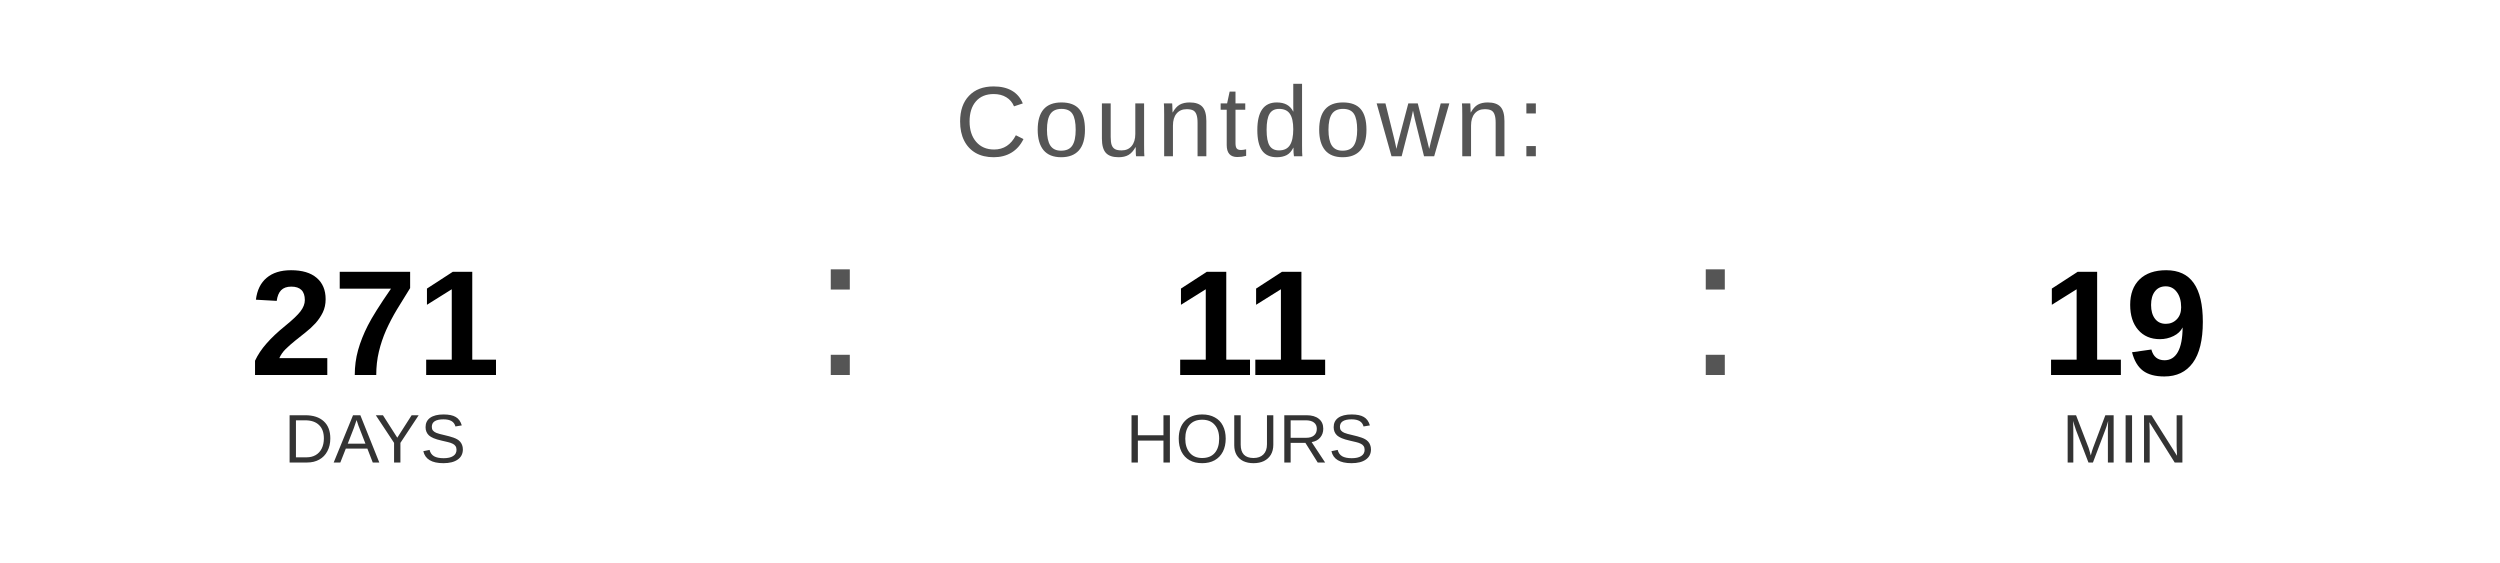
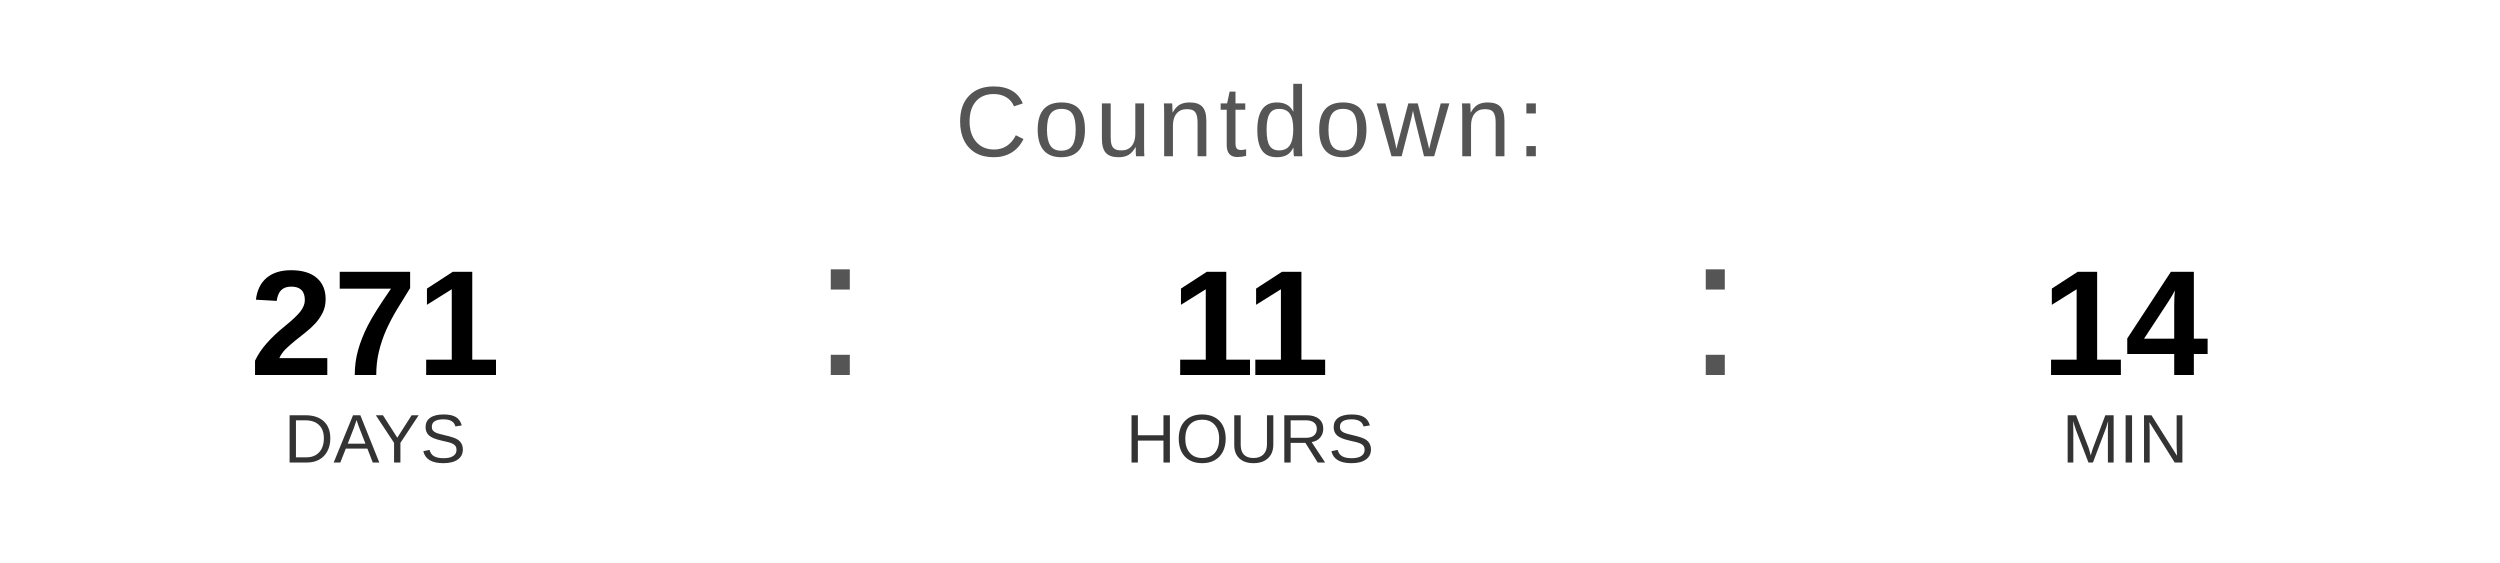
<svg xmlns="http://www.w3.org/2000/svg" width="400" height="90" viewBox="0 0 400 90">
  <text x="200" y="25" font-family="Arial, Helvetica, sans-serif" font-size="16" fill="#555555" text-anchor="middle" letter-spacing="1">
    Countdown:
  </text>
  <text x="60" y="60" font-family="Arial, Helvetica, sans-serif" font-size="24" font-weight="bold" fill="#000000" text-anchor="middle">271</text>
  <text x="60" y="74" font-family="Arial, Helvetica, sans-serif" font-size="11" fill="#333333" text-anchor="middle">DAYS</text>
  <text x="130" y="60" font-family="Arial, sans-serif" font-size="32" fill="#555555">:</text>
  <text x="200" y="60" font-family="Arial, Helvetica, sans-serif" font-size="24" font-weight="bold" fill="#000000" text-anchor="middle">11</text>
  <text x="200" y="74" font-family="Arial, Helvetica, sans-serif" font-size="11" fill="#333333" text-anchor="middle">HOURS</text>
  <text x="270" y="60" font-family="Arial, sans-serif" font-size="32" fill="#555555">:</text>
-   <text x="340" y="60" font-family="Arial, Helvetica, sans-serif" font-size="24" font-weight="bold" fill="#000000" text-anchor="middle">19</text>
+   <text x="340" y="60" font-family="Arial, Helvetica, sans-serif" font-size="24" font-weight="bold" fill="#000000" text-anchor="middle">14</text>
  <text x="340" y="74" font-family="Arial, Helvetica, sans-serif" font-size="11" fill="#333333" text-anchor="middle">MIN</text>
</svg>
